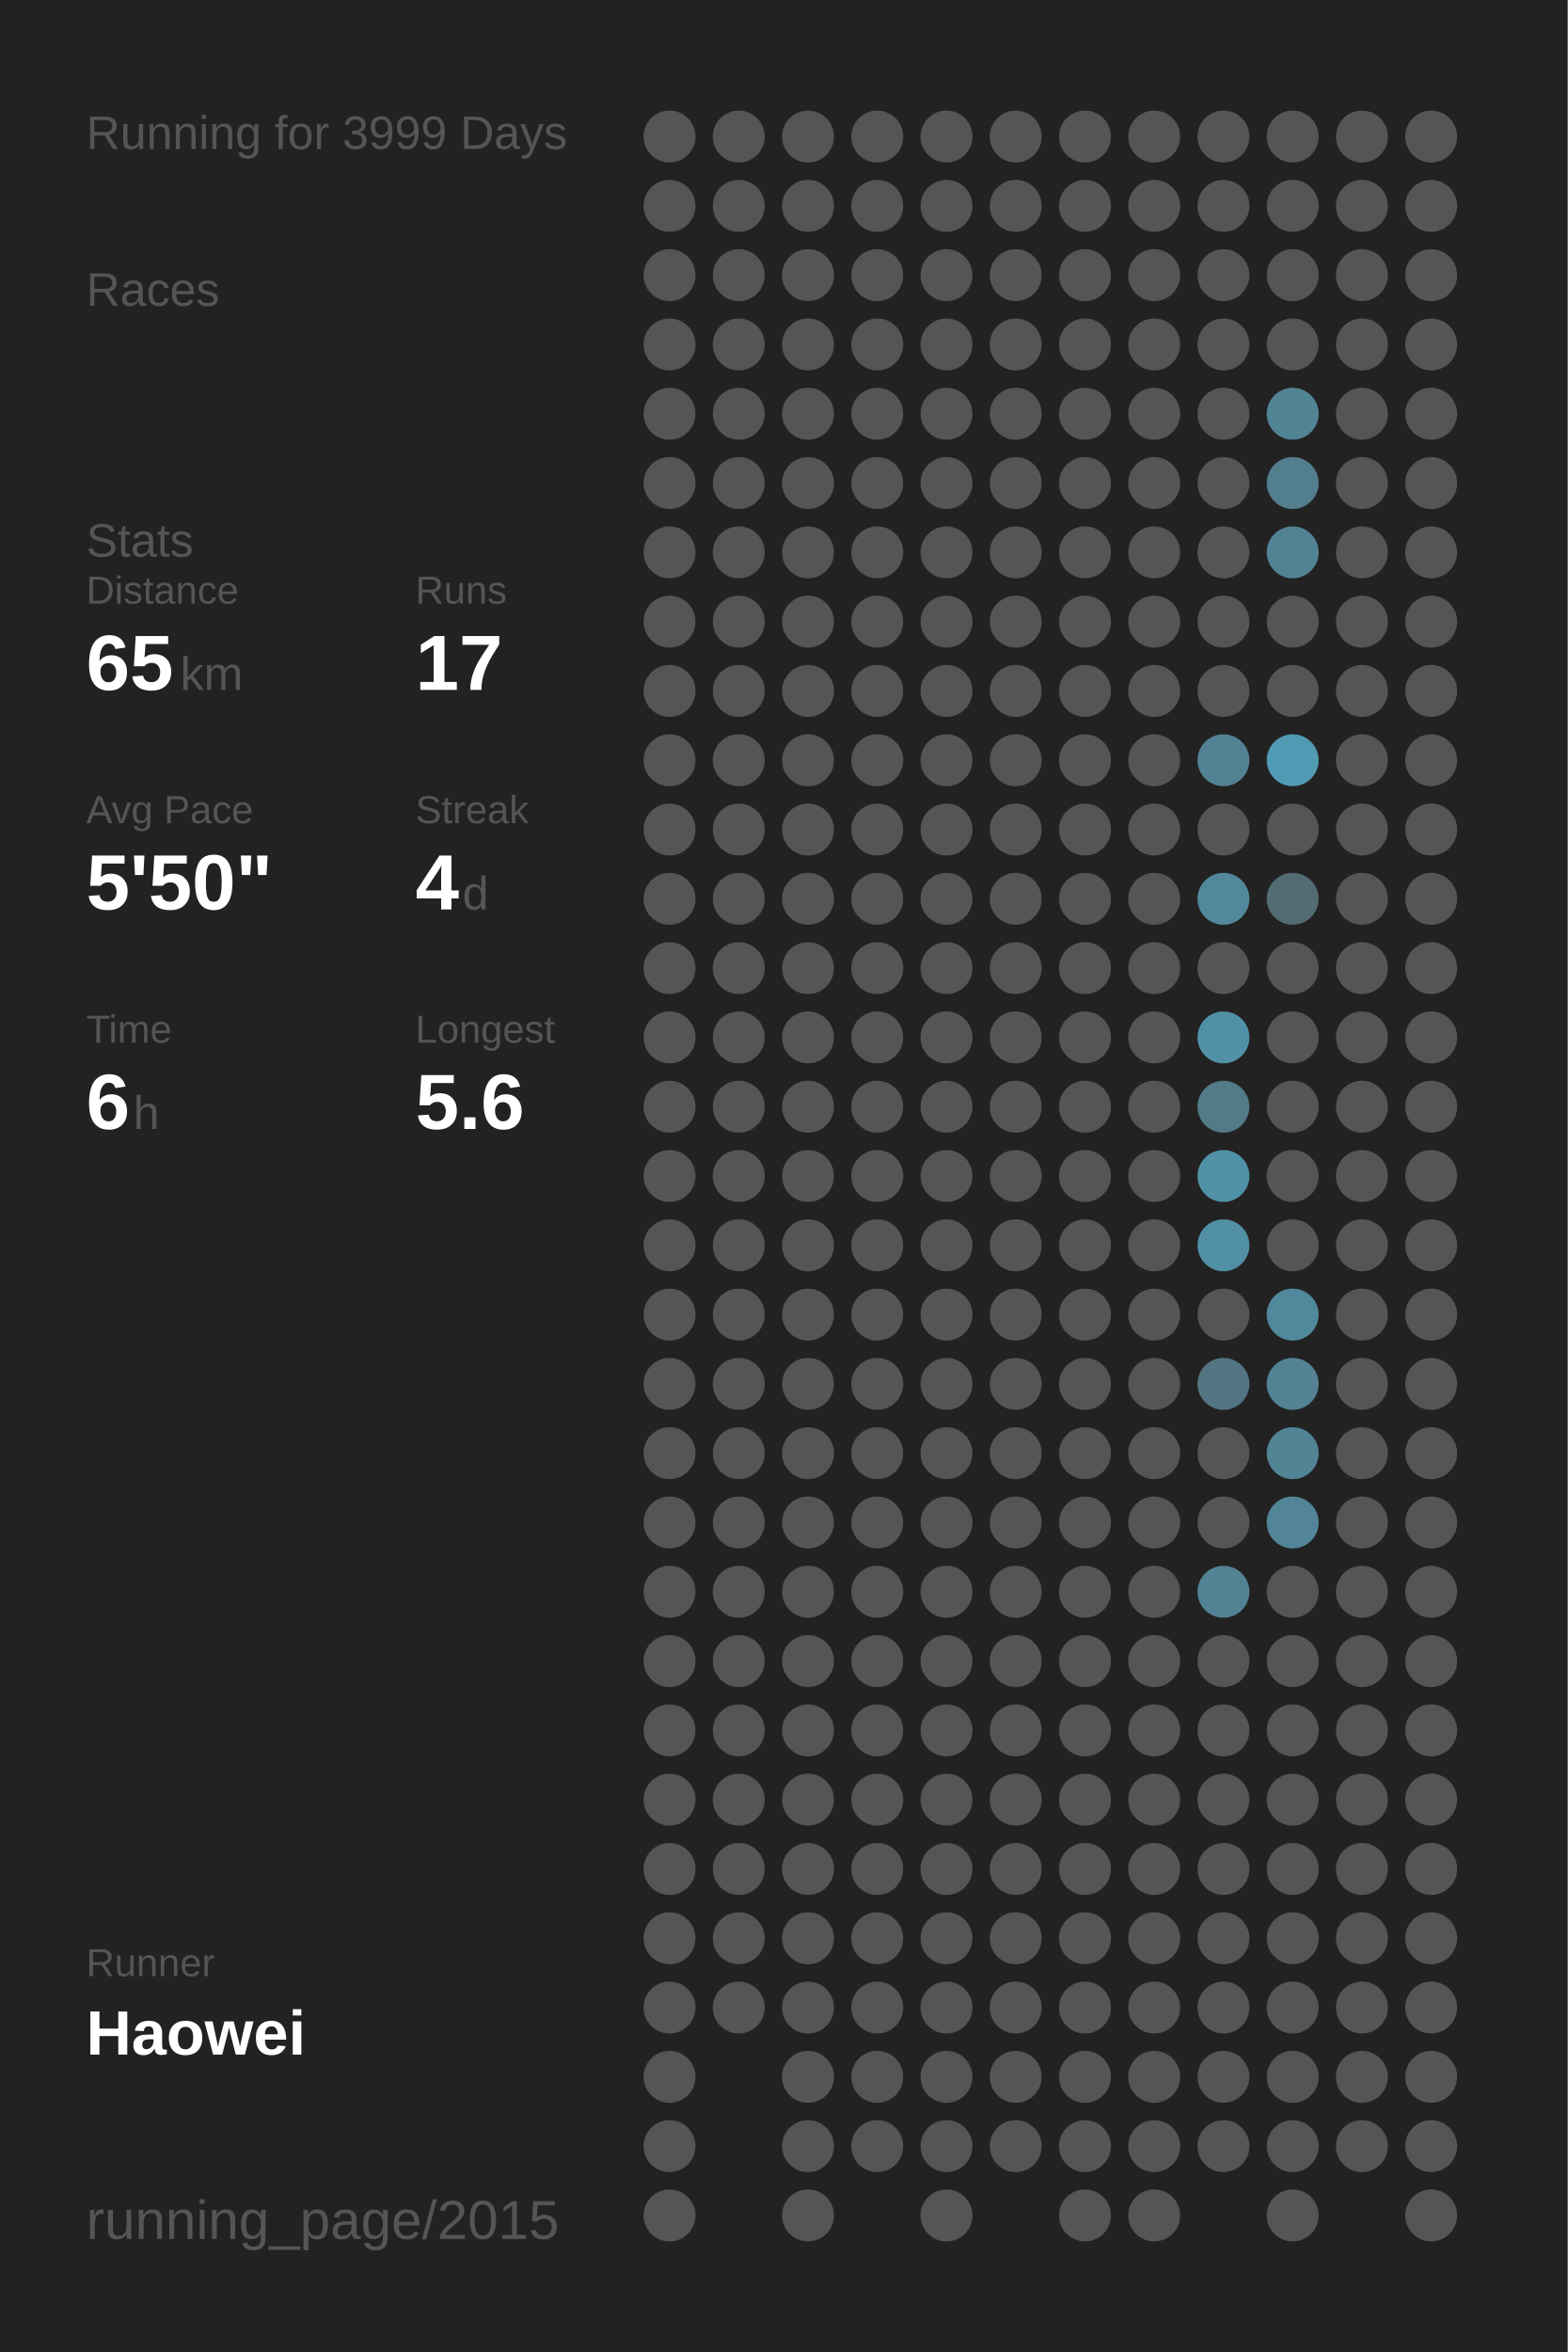
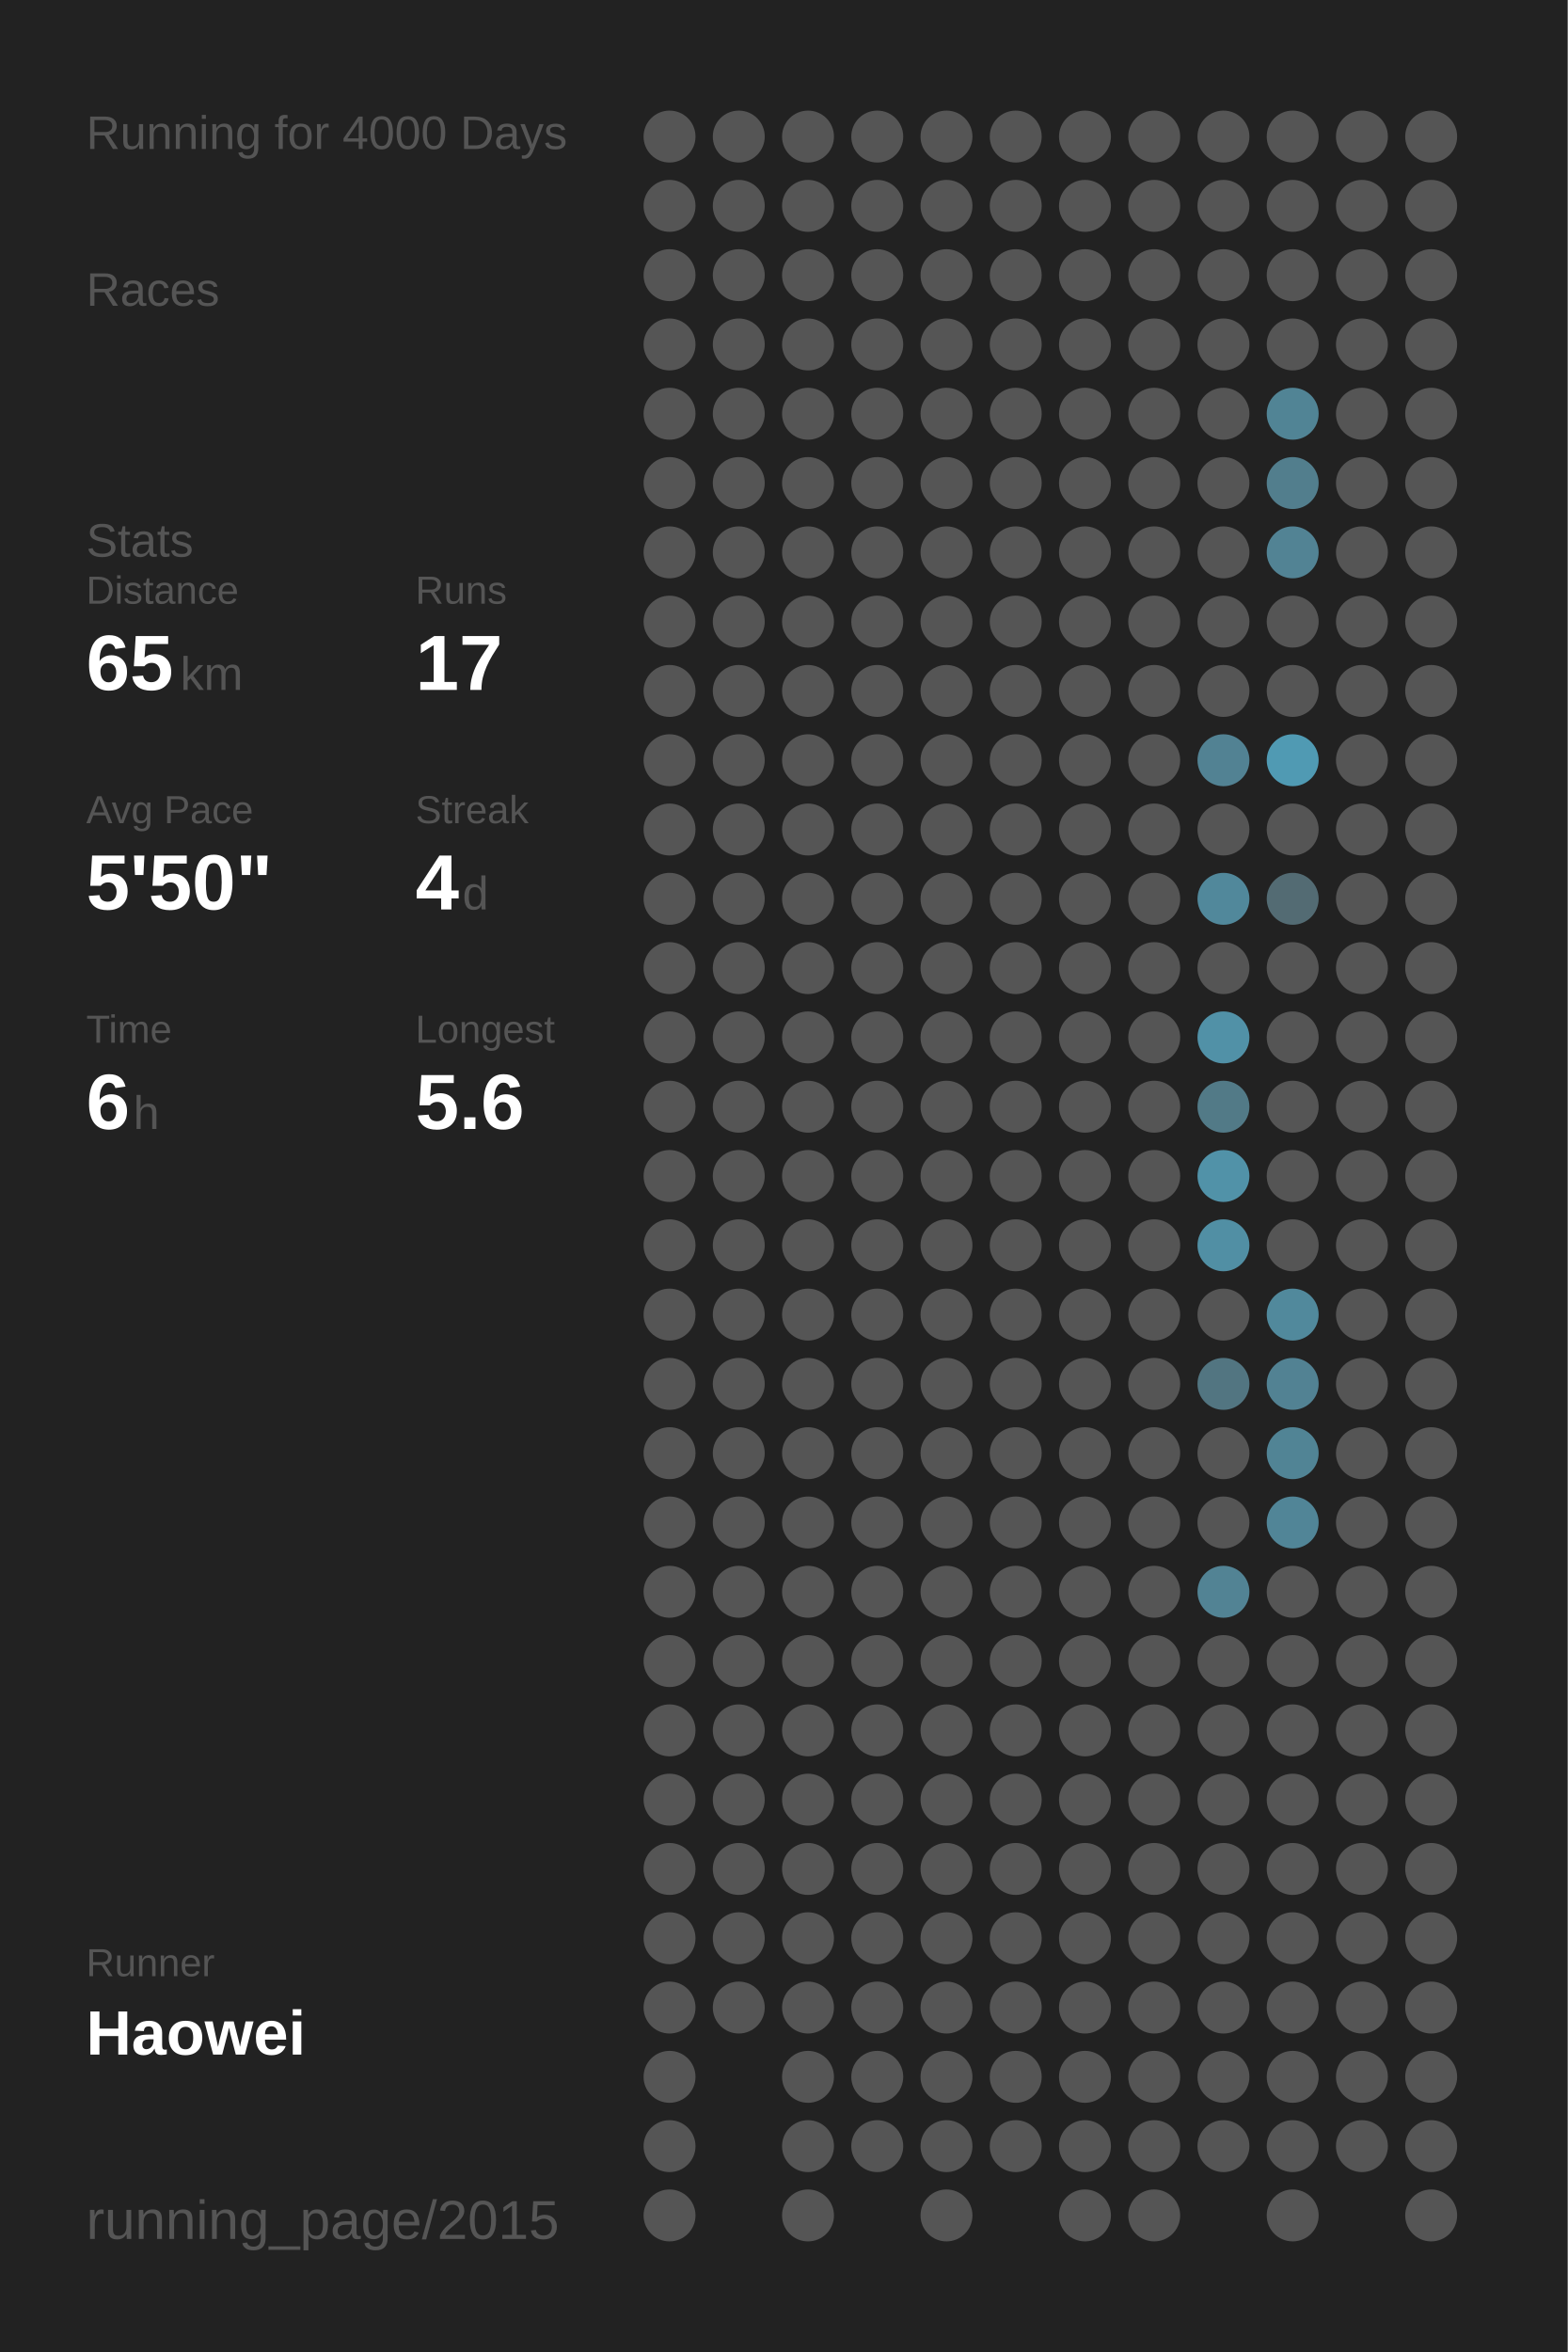
<svg xmlns="http://www.w3.org/2000/svg" baseProfile="full" height="300mm" version="1.1" viewBox="0,0,200,300" width="200mm">
  <defs />
  <rect fill="#222222" height="300" width="200" x="0" y="0" />
-   <text fill="#555555" style="font-size:6px; font-family:Arial;" x="11" y="19">Running for 3999 Days</text>
+   <text fill="#555555" style="font-size:6px; font-family:Arial;" x="11" y="19">Running for 4000 Days</text>
  <text fill="#555555" style="font-size:6px; font-family:Arial;" x="11" y="39">Races</text>
  <text fill="#555555" style="font-size:6px; font-family:Arial;" x="11" y="71">Stats</text>
  <text fill="#555555" style="font-size:5px; font-family:Arial;" x="11" y="77">Distance</text>
  <text fill="#FFFFFF" style="font-size:10px; font-family:Arial; font-weight:bold;" x="11" y="88">65</text>
  <text fill="#555555" style="font-size:6px; font-family:Arial;" x="23" y="88">km</text>
  <text fill="#555555" style="font-size:5px; font-family:Arial;" x="53" y="77">Runs</text>
  <text fill="#FFFFFF" style="font-size:10px; font-family:Arial; font-weight:bold;" x="53" y="88">17</text>
  <text fill="#555555" style="font-size:5px; font-family:Arial;" x="11" y="105">Avg Pace</text>
  <text fill="#FFFFFF" style="font-size:10px; font-family:Arial; font-weight:bold;" x="11" y="116">5'50"</text>
  <text fill="#555555" style="font-size:5px; font-family:Arial;" x="53" y="105">Streak</text>
  <text fill="#FFFFFF" style="font-size:10px; font-family:Arial; font-weight:bold;" x="53" y="116">4</text>
  <text fill="#555555" style="font-size:6px; font-family:Arial;" x="59" y="116">d</text>
  <text fill="#555555" style="font-size:5px; font-family:Arial;" x="11" y="133">Time</text>
  <text fill="#FFFFFF" style="font-size:10px; font-family:Arial; font-weight:bold;" x="11" y="144">6</text>
  <text fill="#555555" style="font-size:6px; font-family:Arial;" x="17" y="144">h</text>
  <text fill="#555555" style="font-size:5px; font-family:Arial;" x="53" y="133">Longest</text>
  <text fill="#FFFFFF" style="font-size:10px; font-family:Arial; font-weight:bold;" x="53" y="144">5.6</text>
  <text fill="#555555" style="font-size:5px; font-family:Arial;" x="11" y="252.065">Runner</text>
  <text fill="#FFFFFF" style="font-size:8px; font-family:Arial; font-weight:bold;" x="11" y="262.065">Haowei</text>
  <text fill="#555555" style="font-size:7px; font-family:Arial;" x="11" y="285.581">running_page/2015</text>
  <circle cx="85.417" cy="17.419" fill="#555555" r="3.312" />
  <circle cx="85.417" cy="26.258" fill="#555555" r="3.312" />
  <circle cx="85.417" cy="35.097" fill="#555555" r="3.312" />
  <circle cx="85.417" cy="43.935" fill="#555555" r="3.312" />
  <circle cx="85.417" cy="52.774" fill="#555555" r="3.312" />
  <circle cx="85.417" cy="61.613" fill="#555555" r="3.312" />
  <circle cx="85.417" cy="70.452" fill="#555555" r="3.312" />
  <circle cx="85.417" cy="79.29" fill="#555555" r="3.312" />
  <circle cx="85.417" cy="88.129" fill="#555555" r="3.312" />
  <circle cx="85.417" cy="96.968" fill="#555555" r="3.312" />
  <circle cx="85.417" cy="105.806" fill="#555555" r="3.312" />
  <circle cx="85.417" cy="114.645" fill="#555555" r="3.312" />
  <circle cx="85.417" cy="123.484" fill="#555555" r="3.312" />
  <circle cx="85.417" cy="132.323" fill="#555555" r="3.312" />
  <circle cx="85.417" cy="141.161" fill="#555555" r="3.312" />
  <circle cx="85.417" cy="150" fill="#555555" r="3.312" />
  <circle cx="85.417" cy="158.839" fill="#555555" r="3.312" />
  <circle cx="85.417" cy="167.677" fill="#555555" r="3.312" />
  <circle cx="85.417" cy="176.516" fill="#555555" r="3.312" />
  <circle cx="85.417" cy="185.355" fill="#555555" r="3.312" />
  <circle cx="85.417" cy="194.194" fill="#555555" r="3.312" />
  <circle cx="85.417" cy="203.032" fill="#555555" r="3.312" />
  <circle cx="85.417" cy="211.871" fill="#555555" r="3.312" />
  <circle cx="85.417" cy="220.71" fill="#555555" r="3.312" />
  <circle cx="85.417" cy="229.548" fill="#555555" r="3.312" />
  <circle cx="85.417" cy="238.387" fill="#555555" r="3.312" />
  <circle cx="85.417" cy="247.226" fill="#555555" r="3.312" />
  <circle cx="85.417" cy="256.065" fill="#555555" r="3.312" />
  <circle cx="85.417" cy="264.903" fill="#555555" r="3.312" />
  <circle cx="85.417" cy="273.742" fill="#555555" r="3.312" />
  <circle cx="85.417" cy="282.581" fill="#555555" r="3.312" />
  <circle cx="94.25" cy="17.419" fill="#555555" r="3.312" />
  <circle cx="94.25" cy="26.258" fill="#555555" r="3.312" />
  <circle cx="94.25" cy="35.097" fill="#555555" r="3.312" />
  <circle cx="94.25" cy="43.935" fill="#555555" r="3.312" />
  <circle cx="94.25" cy="52.774" fill="#555555" r="3.312" />
  <circle cx="94.25" cy="61.613" fill="#555555" r="3.312" />
  <circle cx="94.25" cy="70.452" fill="#555555" r="3.312" />
  <circle cx="94.25" cy="79.29" fill="#555555" r="3.312" />
  <circle cx="94.25" cy="88.129" fill="#555555" r="3.312" />
  <circle cx="94.25" cy="96.968" fill="#555555" r="3.312" />
  <circle cx="94.25" cy="105.806" fill="#555555" r="3.312" />
  <circle cx="94.25" cy="114.645" fill="#555555" r="3.312" />
  <circle cx="94.25" cy="123.484" fill="#555555" r="3.312" />
  <circle cx="94.25" cy="132.323" fill="#555555" r="3.312" />
  <circle cx="94.25" cy="141.161" fill="#555555" r="3.312" />
  <circle cx="94.25" cy="150" fill="#555555" r="3.312" />
  <circle cx="94.25" cy="158.839" fill="#555555" r="3.312" />
  <circle cx="94.25" cy="167.677" fill="#555555" r="3.312" />
  <circle cx="94.25" cy="176.516" fill="#555555" r="3.312" />
  <circle cx="94.25" cy="185.355" fill="#555555" r="3.312" />
  <circle cx="94.25" cy="194.194" fill="#555555" r="3.312" />
  <circle cx="94.25" cy="203.032" fill="#555555" r="3.312" />
  <circle cx="94.25" cy="211.871" fill="#555555" r="3.312" />
  <circle cx="94.25" cy="220.71" fill="#555555" r="3.312" />
  <circle cx="94.25" cy="229.548" fill="#555555" r="3.312" />
  <circle cx="94.25" cy="238.387" fill="#555555" r="3.312" />
  <circle cx="94.25" cy="247.226" fill="#555555" r="3.312" />
  <circle cx="94.25" cy="256.065" fill="#555555" r="3.312" />
  <circle cx="103.083" cy="17.419" fill="#555555" r="3.312" />
  <circle cx="103.083" cy="26.258" fill="#555555" r="3.312" />
  <circle cx="103.083" cy="35.097" fill="#555555" r="3.312" />
  <circle cx="103.083" cy="43.935" fill="#555555" r="3.312" />
  <circle cx="103.083" cy="52.774" fill="#555555" r="3.312" />
  <circle cx="103.083" cy="61.613" fill="#555555" r="3.312" />
  <circle cx="103.083" cy="70.452" fill="#555555" r="3.312" />
  <circle cx="103.083" cy="79.29" fill="#555555" r="3.312" />
  <circle cx="103.083" cy="88.129" fill="#555555" r="3.312" />
  <circle cx="103.083" cy="96.968" fill="#555555" r="3.312" />
  <circle cx="103.083" cy="105.806" fill="#555555" r="3.312" />
  <circle cx="103.083" cy="114.645" fill="#555555" r="3.312" />
  <circle cx="103.083" cy="123.484" fill="#555555" r="3.312" />
  <circle cx="103.083" cy="132.323" fill="#555555" r="3.312" />
  <circle cx="103.083" cy="141.161" fill="#555555" r="3.312" />
  <circle cx="103.083" cy="150" fill="#555555" r="3.312" />
  <circle cx="103.083" cy="158.839" fill="#555555" r="3.312" />
  <circle cx="103.083" cy="167.677" fill="#555555" r="3.312" />
  <circle cx="103.083" cy="176.516" fill="#555555" r="3.312" />
  <circle cx="103.083" cy="185.355" fill="#555555" r="3.312" />
  <circle cx="103.083" cy="194.194" fill="#555555" r="3.312" />
  <circle cx="103.083" cy="203.032" fill="#555555" r="3.312" />
  <circle cx="103.083" cy="211.871" fill="#555555" r="3.312" />
  <circle cx="103.083" cy="220.71" fill="#555555" r="3.312" />
  <circle cx="103.083" cy="229.548" fill="#555555" r="3.312" />
  <circle cx="103.083" cy="238.387" fill="#555555" r="3.312" />
  <circle cx="103.083" cy="247.226" fill="#555555" r="3.312" />
  <circle cx="103.083" cy="256.065" fill="#555555" r="3.312" />
  <circle cx="103.083" cy="264.903" fill="#555555" r="3.312" />
  <circle cx="103.083" cy="273.742" fill="#555555" r="3.312" />
  <circle cx="103.083" cy="282.581" fill="#555555" r="3.312" />
  <circle cx="111.917" cy="17.419" fill="#555555" r="3.312" />
  <circle cx="111.917" cy="26.258" fill="#555555" r="3.312" />
  <circle cx="111.917" cy="35.097" fill="#555555" r="3.312" />
  <circle cx="111.917" cy="43.935" fill="#555555" r="3.312" />
  <circle cx="111.917" cy="52.774" fill="#555555" r="3.312" />
  <circle cx="111.917" cy="61.613" fill="#555555" r="3.312" />
  <circle cx="111.917" cy="70.452" fill="#555555" r="3.312" />
  <circle cx="111.917" cy="79.29" fill="#555555" r="3.312" />
  <circle cx="111.917" cy="88.129" fill="#555555" r="3.312" />
  <circle cx="111.917" cy="96.968" fill="#555555" r="3.312" />
  <circle cx="111.917" cy="105.806" fill="#555555" r="3.312" />
  <circle cx="111.917" cy="114.645" fill="#555555" r="3.312" />
  <circle cx="111.917" cy="123.484" fill="#555555" r="3.312" />
  <circle cx="111.917" cy="132.323" fill="#555555" r="3.312" />
  <circle cx="111.917" cy="141.161" fill="#555555" r="3.312" />
  <circle cx="111.917" cy="150" fill="#555555" r="3.312" />
  <circle cx="111.917" cy="158.839" fill="#555555" r="3.312" />
  <circle cx="111.917" cy="167.677" fill="#555555" r="3.312" />
  <circle cx="111.917" cy="176.516" fill="#555555" r="3.312" />
  <circle cx="111.917" cy="185.355" fill="#555555" r="3.312" />
  <circle cx="111.917" cy="194.194" fill="#555555" r="3.312" />
  <circle cx="111.917" cy="203.032" fill="#555555" r="3.312" />
  <circle cx="111.917" cy="211.871" fill="#555555" r="3.312" />
  <circle cx="111.917" cy="220.71" fill="#555555" r="3.312" />
  <circle cx="111.917" cy="229.548" fill="#555555" r="3.312" />
  <circle cx="111.917" cy="238.387" fill="#555555" r="3.312" />
  <circle cx="111.917" cy="247.226" fill="#555555" r="3.312" />
  <circle cx="111.917" cy="256.065" fill="#555555" r="3.312" />
  <circle cx="111.917" cy="264.903" fill="#555555" r="3.312" />
  <circle cx="111.917" cy="273.742" fill="#555555" r="3.312" />
  <circle cx="120.75" cy="17.419" fill="#555555" r="3.312" />
  <circle cx="120.75" cy="26.258" fill="#555555" r="3.312" />
  <circle cx="120.75" cy="35.097" fill="#555555" r="3.312" />
  <circle cx="120.75" cy="43.935" fill="#555555" r="3.312" />
  <circle cx="120.75" cy="52.774" fill="#555555" r="3.312" />
  <circle cx="120.75" cy="61.613" fill="#555555" r="3.312" />
  <circle cx="120.75" cy="70.452" fill="#555555" r="3.312" />
  <circle cx="120.75" cy="79.29" fill="#555555" r="3.312" />
  <circle cx="120.75" cy="88.129" fill="#555555" r="3.312" />
  <circle cx="120.75" cy="96.968" fill="#555555" r="3.312" />
  <circle cx="120.75" cy="105.806" fill="#555555" r="3.312" />
  <circle cx="120.75" cy="114.645" fill="#555555" r="3.312" />
  <circle cx="120.75" cy="123.484" fill="#555555" r="3.312" />
  <circle cx="120.75" cy="132.323" fill="#555555" r="3.312" />
  <circle cx="120.75" cy="141.161" fill="#555555" r="3.312" />
  <circle cx="120.75" cy="150" fill="#555555" r="3.312" />
  <circle cx="120.75" cy="158.839" fill="#555555" r="3.312" />
  <circle cx="120.75" cy="167.677" fill="#555555" r="3.312" />
  <circle cx="120.75" cy="176.516" fill="#555555" r="3.312" />
  <circle cx="120.75" cy="185.355" fill="#555555" r="3.312" />
  <circle cx="120.75" cy="194.194" fill="#555555" r="3.312" />
  <circle cx="120.75" cy="203.032" fill="#555555" r="3.312" />
  <circle cx="120.75" cy="211.871" fill="#555555" r="3.312" />
  <circle cx="120.75" cy="220.71" fill="#555555" r="3.312" />
  <circle cx="120.75" cy="229.548" fill="#555555" r="3.312" />
  <circle cx="120.75" cy="238.387" fill="#555555" r="3.312" />
  <circle cx="120.75" cy="247.226" fill="#555555" r="3.312" />
  <circle cx="120.75" cy="256.065" fill="#555555" r="3.312" />
  <circle cx="120.75" cy="264.903" fill="#555555" r="3.312" />
  <circle cx="120.75" cy="273.742" fill="#555555" r="3.312" />
  <circle cx="120.75" cy="282.581" fill="#555555" r="3.312" />
  <circle cx="129.583" cy="17.419" fill="#555555" r="3.312" />
  <circle cx="129.583" cy="26.258" fill="#555555" r="3.312" />
  <circle cx="129.583" cy="35.097" fill="#555555" r="3.312" />
  <circle cx="129.583" cy="43.935" fill="#555555" r="3.312" />
  <circle cx="129.583" cy="52.774" fill="#555555" r="3.312" />
  <circle cx="129.583" cy="61.613" fill="#555555" r="3.312" />
  <circle cx="129.583" cy="70.452" fill="#555555" r="3.312" />
  <circle cx="129.583" cy="79.29" fill="#555555" r="3.312" />
  <circle cx="129.583" cy="88.129" fill="#555555" r="3.312" />
  <circle cx="129.583" cy="96.968" fill="#555555" r="3.312" />
  <circle cx="129.583" cy="105.806" fill="#555555" r="3.312" />
  <circle cx="129.583" cy="114.645" fill="#555555" r="3.312" />
  <circle cx="129.583" cy="123.484" fill="#555555" r="3.312" />
  <circle cx="129.583" cy="132.323" fill="#555555" r="3.312" />
  <circle cx="129.583" cy="141.161" fill="#555555" r="3.312" />
  <circle cx="129.583" cy="150" fill="#555555" r="3.312" />
  <circle cx="129.583" cy="158.839" fill="#555555" r="3.312" />
  <circle cx="129.583" cy="167.677" fill="#555555" r="3.312" />
  <circle cx="129.583" cy="176.516" fill="#555555" r="3.312" />
  <circle cx="129.583" cy="185.355" fill="#555555" r="3.312" />
  <circle cx="129.583" cy="194.194" fill="#555555" r="3.312" />
  <circle cx="129.583" cy="203.032" fill="#555555" r="3.312" />
  <circle cx="129.583" cy="211.871" fill="#555555" r="3.312" />
  <circle cx="129.583" cy="220.71" fill="#555555" r="3.312" />
  <circle cx="129.583" cy="229.548" fill="#555555" r="3.312" />
  <circle cx="129.583" cy="238.387" fill="#555555" r="3.312" />
  <circle cx="129.583" cy="247.226" fill="#555555" r="3.312" />
  <circle cx="129.583" cy="256.065" fill="#555555" r="3.312" />
  <circle cx="129.583" cy="264.903" fill="#555555" r="3.312" />
  <circle cx="129.583" cy="273.742" fill="#555555" r="3.312" />
  <circle cx="138.417" cy="17.419" fill="#555555" r="3.312" />
  <circle cx="138.417" cy="26.258" fill="#555555" r="3.312" />
  <circle cx="138.417" cy="35.097" fill="#555555" r="3.312" />
  <circle cx="138.417" cy="43.935" fill="#555555" r="3.312" />
  <circle cx="138.417" cy="52.774" fill="#555555" r="3.312" />
  <circle cx="138.417" cy="61.613" fill="#555555" r="3.312" />
  <circle cx="138.417" cy="70.452" fill="#555555" r="3.312" />
  <circle cx="138.417" cy="79.29" fill="#555555" r="3.312" />
  <circle cx="138.417" cy="88.129" fill="#555555" r="3.312" />
  <circle cx="138.417" cy="96.968" fill="#555555" r="3.312" />
  <circle cx="138.417" cy="105.806" fill="#555555" r="3.312" />
  <circle cx="138.417" cy="114.645" fill="#555555" r="3.312" />
  <circle cx="138.417" cy="123.484" fill="#555555" r="3.312" />
  <circle cx="138.417" cy="132.323" fill="#555555" r="3.312" />
  <circle cx="138.417" cy="141.161" fill="#555555" r="3.312" />
  <circle cx="138.417" cy="150" fill="#555555" r="3.312" />
  <circle cx="138.417" cy="158.839" fill="#555555" r="3.312" />
  <circle cx="138.417" cy="167.677" fill="#555555" r="3.312" />
  <circle cx="138.417" cy="176.516" fill="#555555" r="3.312" />
  <circle cx="138.417" cy="185.355" fill="#555555" r="3.312" />
  <circle cx="138.417" cy="194.194" fill="#555555" r="3.312" />
  <circle cx="138.417" cy="203.032" fill="#555555" r="3.312" />
  <circle cx="138.417" cy="211.871" fill="#555555" r="3.312" />
  <circle cx="138.417" cy="220.71" fill="#555555" r="3.312" />
  <circle cx="138.417" cy="229.548" fill="#555555" r="3.312" />
  <circle cx="138.417" cy="238.387" fill="#555555" r="3.312" />
  <circle cx="138.417" cy="247.226" fill="#555555" r="3.312" />
  <circle cx="138.417" cy="256.065" fill="#555555" r="3.312" />
  <circle cx="138.417" cy="264.903" fill="#555555" r="3.312" />
  <circle cx="138.417" cy="273.742" fill="#555555" r="3.312" />
  <circle cx="138.417" cy="282.581" fill="#555555" r="3.312" />
  <circle cx="147.25" cy="17.419" fill="#555555" r="3.312" />
  <circle cx="147.25" cy="26.258" fill="#555555" r="3.312" />
  <circle cx="147.25" cy="35.097" fill="#555555" r="3.312" />
  <circle cx="147.25" cy="43.935" fill="#555555" r="3.312" />
  <circle cx="147.25" cy="52.774" fill="#555555" r="3.312" />
  <circle cx="147.25" cy="61.613" fill="#555555" r="3.312" />
  <circle cx="147.25" cy="70.452" fill="#555555" r="3.312" />
  <circle cx="147.25" cy="79.29" fill="#555555" r="3.312" />
  <circle cx="147.25" cy="88.129" fill="#555555" r="3.312" />
  <circle cx="147.25" cy="96.968" fill="#555555" r="3.312" />
  <circle cx="147.25" cy="105.806" fill="#555555" r="3.312" />
  <circle cx="147.25" cy="114.645" fill="#555555" r="3.312" />
  <circle cx="147.25" cy="123.484" fill="#555555" r="3.312" />
  <circle cx="147.25" cy="132.323" fill="#555555" r="3.312" />
  <circle cx="147.25" cy="141.161" fill="#555555" r="3.312" />
  <circle cx="147.25" cy="150" fill="#555555" r="3.312" />
  <circle cx="147.25" cy="158.839" fill="#555555" r="3.312" />
  <circle cx="147.25" cy="167.677" fill="#555555" r="3.312" />
  <circle cx="147.25" cy="176.516" fill="#555555" r="3.312" />
  <circle cx="147.25" cy="185.355" fill="#555555" r="3.312" />
  <circle cx="147.25" cy="194.194" fill="#555555" r="3.312" />
  <circle cx="147.25" cy="203.032" fill="#555555" r="3.312" />
  <circle cx="147.25" cy="211.871" fill="#555555" r="3.312" />
  <circle cx="147.25" cy="220.71" fill="#555555" r="3.312" />
  <circle cx="147.25" cy="229.548" fill="#555555" r="3.312" />
  <circle cx="147.25" cy="238.387" fill="#555555" r="3.312" />
  <circle cx="147.25" cy="247.226" fill="#555555" r="3.312" />
  <circle cx="147.25" cy="256.065" fill="#555555" r="3.312" />
  <circle cx="147.25" cy="264.903" fill="#555555" r="3.312" />
  <circle cx="147.25" cy="273.742" fill="#555555" r="3.312" />
  <circle cx="147.25" cy="282.581" fill="#555555" r="3.312" />
  <circle cx="156.083" cy="17.419" fill="#555555" r="3.312" />
  <circle cx="156.083" cy="26.258" fill="#555555" r="3.312" />
  <circle cx="156.083" cy="35.097" fill="#555555" r="3.312" />
  <circle cx="156.083" cy="43.935" fill="#555555" r="3.312" />
  <circle cx="156.083" cy="52.774" fill="#555555" r="3.312" />
  <circle cx="156.083" cy="61.613" fill="#555555" r="3.312" />
  <circle cx="156.083" cy="70.452" fill="#555555" r="3.312" />
  <circle cx="156.083" cy="79.29" fill="#555555" r="3.312" />
  <circle cx="156.083" cy="88.129" fill="#555555" r="3.312" />
  <circle cx="156.083" cy="96.968" fill="#528293" r="3.312" />
  <circle cx="156.083" cy="105.806" fill="#555555" r="3.312" />
  <circle cx="156.083" cy="114.645" fill="#51889b" r="3.312" />
  <circle cx="156.083" cy="123.484" fill="#555555" r="3.312" />
  <circle cx="156.083" cy="132.323" fill="#5191a7" r="3.312" />
  <circle cx="156.083" cy="141.161" fill="#527a87" r="3.312" />
  <circle cx="156.083" cy="150" fill="#5192a8" r="3.312" />
  <circle cx="156.083" cy="158.839" fill="#518fa4" r="3.312" />
  <circle cx="156.083" cy="167.677" fill="#555555" r="3.312" />
  <circle cx="156.083" cy="176.516" fill="#527581" r="3.312" />
  <circle cx="156.083" cy="185.355" fill="#555555" r="3.312" />
  <circle cx="156.083" cy="194.194" fill="#555555" r="3.312" />
  <circle cx="156.083" cy="203.032" fill="#528394" r="3.312" />
  <circle cx="156.083" cy="211.871" fill="#555555" r="3.312" />
  <circle cx="156.083" cy="220.71" fill="#555555" r="3.312" />
  <circle cx="156.083" cy="229.548" fill="#555555" r="3.312" />
  <circle cx="156.083" cy="238.387" fill="#555555" r="3.312" />
  <circle cx="156.083" cy="247.226" fill="#555555" r="3.312" />
  <circle cx="156.083" cy="256.065" fill="#555555" r="3.312" />
  <circle cx="156.083" cy="264.903" fill="#555555" r="3.312" />
  <circle cx="156.083" cy="273.742" fill="#555555" r="3.312" />
  <circle cx="164.917" cy="17.419" fill="#555555" r="3.312" />
  <circle cx="164.917" cy="26.258" fill="#555555" r="3.312" />
  <circle cx="164.917" cy="35.097" fill="#555555" r="3.312" />
  <circle cx="164.917" cy="43.935" fill="#555555" r="3.312" />
  <circle cx="164.917" cy="52.774" fill="#518495" r="3.312" />
  <circle cx="164.917" cy="61.613" fill="#527e8d" r="3.312" />
  <circle cx="164.917" cy="70.452" fill="#528394" r="3.312" />
  <circle cx="164.917" cy="79.29" fill="#555555" r="3.312" />
  <circle cx="164.917" cy="88.129" fill="#555555" r="3.312" />
  <circle cx="164.917" cy="96.968" fill="#509ab3" r="3.312" />
  <circle cx="164.917" cy="105.806" fill="#555555" r="3.312" />
  <circle cx="164.917" cy="114.645" fill="#536b73" r="3.312" />
  <circle cx="164.917" cy="123.484" fill="#555555" r="3.312" />
  <circle cx="164.917" cy="132.323" fill="#555555" r="3.312" />
  <circle cx="164.917" cy="141.161" fill="#555555" r="3.312" />
  <circle cx="164.917" cy="150" fill="#555555" r="3.312" />
  <circle cx="164.917" cy="158.839" fill="#555555" r="3.312" />
  <circle cx="164.917" cy="167.677" fill="#51899c" r="3.312" />
  <circle cx="164.917" cy="176.516" fill="#528293" r="3.312" />
  <circle cx="164.917" cy="185.355" fill="#518495" r="3.312" />
  <circle cx="164.917" cy="194.194" fill="#518597" r="3.312" />
  <circle cx="164.917" cy="203.032" fill="#555555" r="3.312" />
  <circle cx="164.917" cy="211.871" fill="#555555" r="3.312" />
  <circle cx="164.917" cy="220.71" fill="#555555" r="3.312" />
  <circle cx="164.917" cy="229.548" fill="#555555" r="3.312" />
  <circle cx="164.917" cy="238.387" fill="#555555" r="3.312" />
  <circle cx="164.917" cy="247.226" fill="#555555" r="3.312" />
  <circle cx="164.917" cy="256.065" fill="#555555" r="3.312" />
  <circle cx="164.917" cy="264.903" fill="#555555" r="3.312" />
  <circle cx="164.917" cy="273.742" fill="#555555" r="3.312" />
  <circle cx="164.917" cy="282.581" fill="#555555" r="3.312" />
  <circle cx="173.75" cy="17.419" fill="#555555" r="3.312" />
  <circle cx="173.75" cy="26.258" fill="#555555" r="3.312" />
  <circle cx="173.75" cy="35.097" fill="#555555" r="3.312" />
  <circle cx="173.75" cy="43.935" fill="#555555" r="3.312" />
  <circle cx="173.75" cy="52.774" fill="#555555" r="3.312" />
  <circle cx="173.75" cy="61.613" fill="#555555" r="3.312" />
  <circle cx="173.75" cy="70.452" fill="#555555" r="3.312" />
  <circle cx="173.75" cy="79.29" fill="#555555" r="3.312" />
  <circle cx="173.75" cy="88.129" fill="#555555" r="3.312" />
  <circle cx="173.75" cy="96.968" fill="#555555" r="3.312" />
  <circle cx="173.75" cy="105.806" fill="#555555" r="3.312" />
  <circle cx="173.75" cy="114.645" fill="#555555" r="3.312" />
  <circle cx="173.75" cy="123.484" fill="#555555" r="3.312" />
  <circle cx="173.75" cy="132.323" fill="#555555" r="3.312" />
  <circle cx="173.75" cy="141.161" fill="#555555" r="3.312" />
  <circle cx="173.75" cy="150" fill="#555555" r="3.312" />
  <circle cx="173.75" cy="158.839" fill="#555555" r="3.312" />
  <circle cx="173.75" cy="167.677" fill="#555555" r="3.312" />
  <circle cx="173.75" cy="176.516" fill="#555555" r="3.312" />
  <circle cx="173.75" cy="185.355" fill="#555555" r="3.312" />
  <circle cx="173.75" cy="194.194" fill="#555555" r="3.312" />
  <circle cx="173.75" cy="203.032" fill="#555555" r="3.312" />
  <circle cx="173.75" cy="211.871" fill="#555555" r="3.312" />
  <circle cx="173.75" cy="220.71" fill="#555555" r="3.312" />
  <circle cx="173.75" cy="229.548" fill="#555555" r="3.312" />
  <circle cx="173.75" cy="238.387" fill="#555555" r="3.312" />
  <circle cx="173.75" cy="247.226" fill="#555555" r="3.312" />
  <circle cx="173.75" cy="256.065" fill="#555555" r="3.312" />
  <circle cx="173.75" cy="264.903" fill="#555555" r="3.312" />
  <circle cx="173.75" cy="273.742" fill="#555555" r="3.312" />
  <circle cx="182.583" cy="17.419" fill="#555555" r="3.312" />
  <circle cx="182.583" cy="26.258" fill="#555555" r="3.312" />
  <circle cx="182.583" cy="35.097" fill="#555555" r="3.312" />
  <circle cx="182.583" cy="43.935" fill="#555555" r="3.312" />
  <circle cx="182.583" cy="52.774" fill="#555555" r="3.312" />
  <circle cx="182.583" cy="61.613" fill="#555555" r="3.312" />
  <circle cx="182.583" cy="70.452" fill="#555555" r="3.312" />
  <circle cx="182.583" cy="79.29" fill="#555555" r="3.312" />
  <circle cx="182.583" cy="88.129" fill="#555555" r="3.312" />
  <circle cx="182.583" cy="96.968" fill="#555555" r="3.312" />
  <circle cx="182.583" cy="105.806" fill="#555555" r="3.312" />
  <circle cx="182.583" cy="114.645" fill="#555555" r="3.312" />
  <circle cx="182.583" cy="123.484" fill="#555555" r="3.312" />
  <circle cx="182.583" cy="132.323" fill="#555555" r="3.312" />
  <circle cx="182.583" cy="141.161" fill="#555555" r="3.312" />
  <circle cx="182.583" cy="150" fill="#555555" r="3.312" />
  <circle cx="182.583" cy="158.839" fill="#555555" r="3.312" />
  <circle cx="182.583" cy="167.677" fill="#555555" r="3.312" />
  <circle cx="182.583" cy="176.516" fill="#555555" r="3.312" />
  <circle cx="182.583" cy="185.355" fill="#555555" r="3.312" />
  <circle cx="182.583" cy="194.194" fill="#555555" r="3.312" />
  <circle cx="182.583" cy="203.032" fill="#555555" r="3.312" />
  <circle cx="182.583" cy="211.871" fill="#555555" r="3.312" />
  <circle cx="182.583" cy="220.71" fill="#555555" r="3.312" />
  <circle cx="182.583" cy="229.548" fill="#555555" r="3.312" />
  <circle cx="182.583" cy="238.387" fill="#555555" r="3.312" />
  <circle cx="182.583" cy="247.226" fill="#555555" r="3.312" />
  <circle cx="182.583" cy="256.065" fill="#555555" r="3.312" />
  <circle cx="182.583" cy="264.903" fill="#555555" r="3.312" />
  <circle cx="182.583" cy="273.742" fill="#555555" r="3.312" />
  <circle cx="182.583" cy="282.581" fill="#555555" r="3.312" />
</svg>
